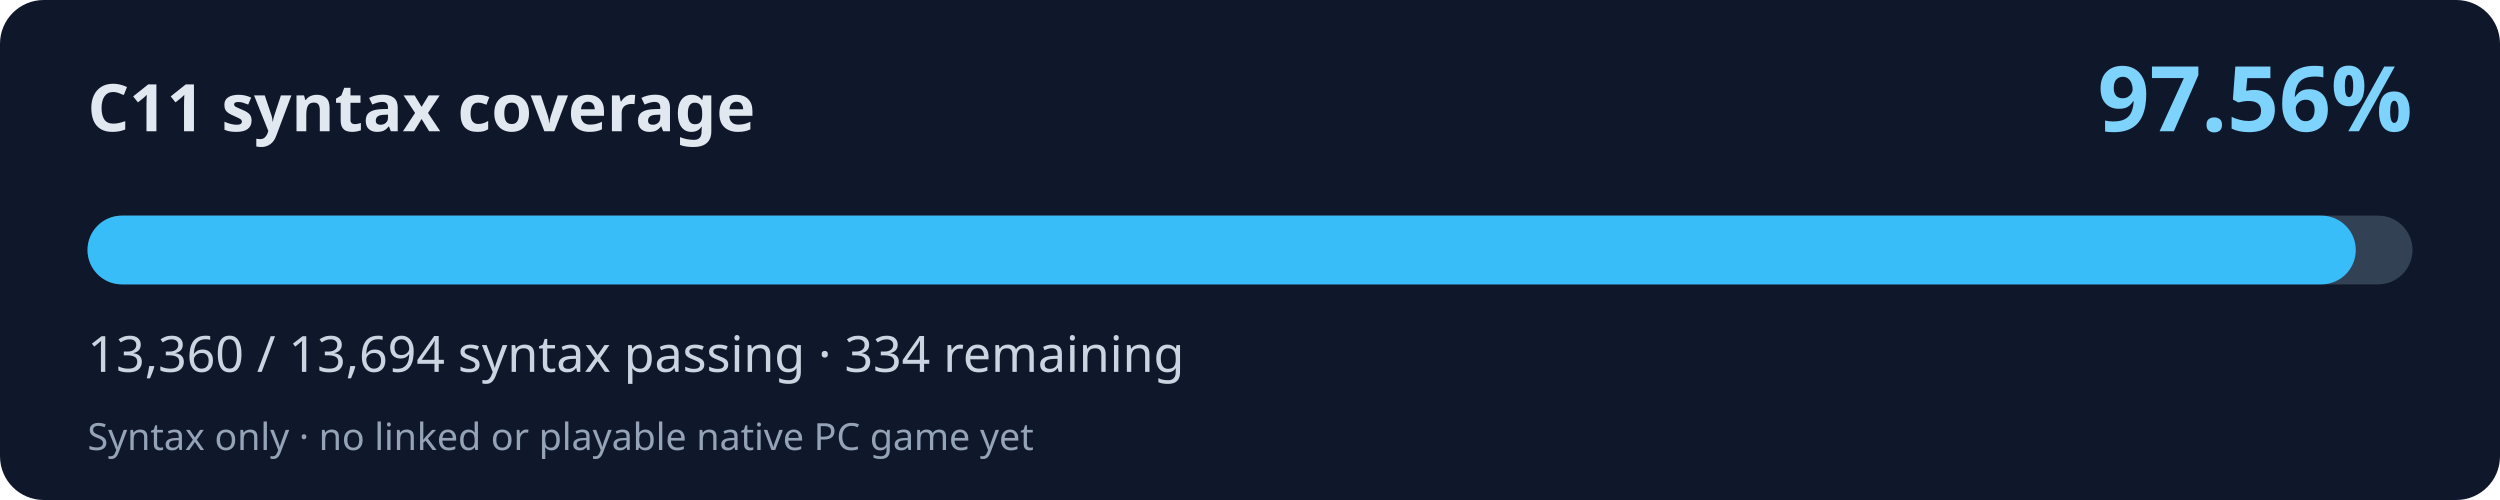
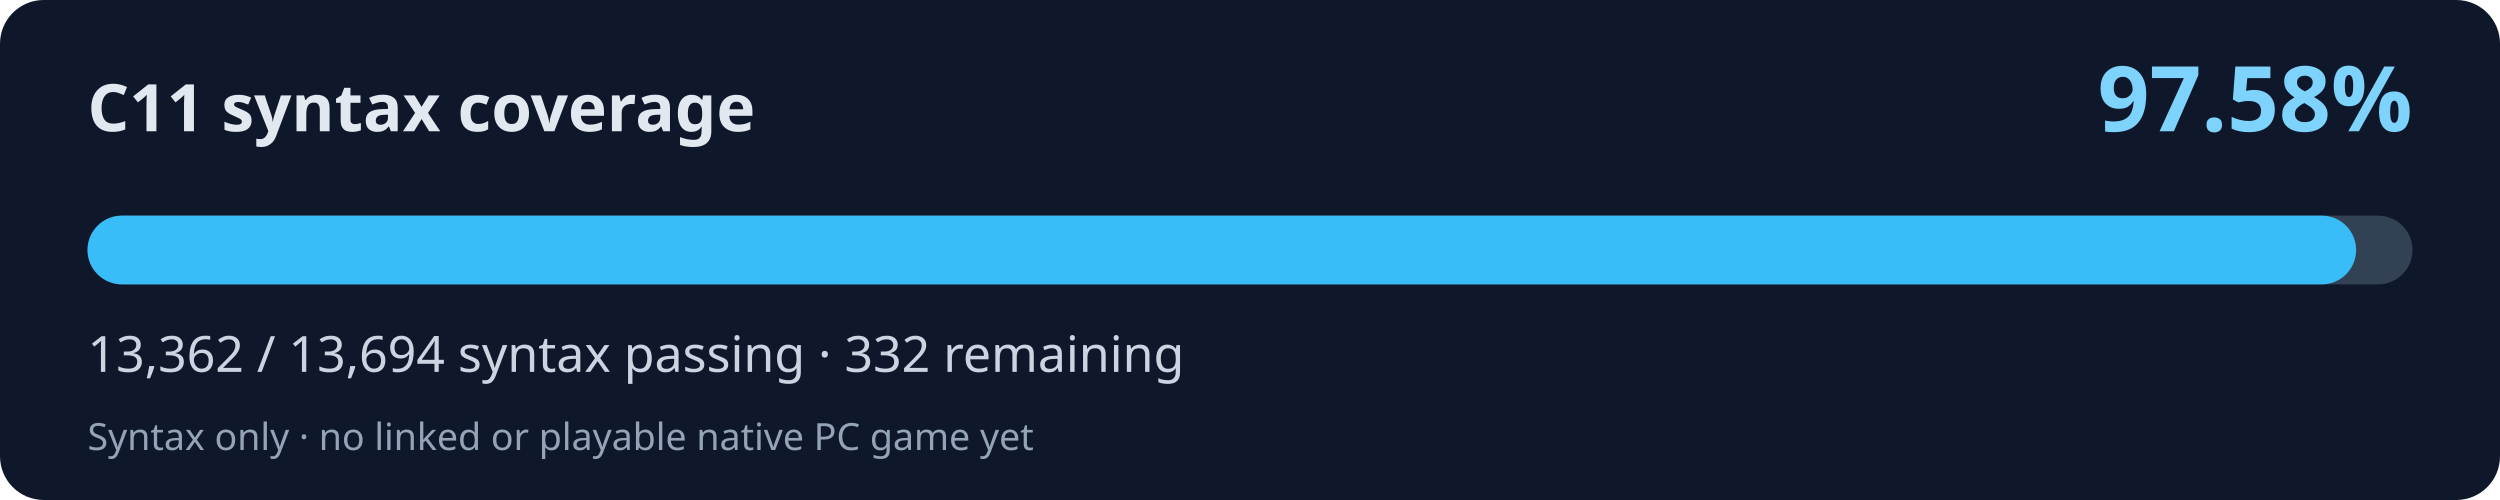
<svg xmlns="http://www.w3.org/2000/svg" width="800" height="160" viewBox="0 0 800 160" role="img" aria-labelledby="title desc">
  <rect width="800" height="160" rx="14" fill="#0f172a" />
  <text x="28" y="42" fill="#e2e8f0" font-family="system-ui,Segoe UI,sans-serif" font-weight="700" font-size="21">C11 syntax coverage</text>
-   <text x="772" y="42" fill="#7dd3fc" font-family="system-ui,Segoe UI,sans-serif" font-weight="700" font-size="29" text-anchor="end">97.56%</text>
+   <text x="772" y="42" fill="#7dd3fc" font-family="system-ui,Segoe UI,sans-serif" font-weight="700" font-size="29" text-anchor="end">97.58%</text>
  <rect x="28" y="69" width="744" height="22" rx="11" fill="#334155" />
-   <rect x="28" y="69" width="725.85" height="22" rx="11" fill="#38bdf8" />
-   <text x="28" y="119" fill="#cbd5e1" font-family="system-ui,Segoe UI,sans-serif" font-size="16">13,360 / 13,694 syntax passing · 334 remaining</text>
+   <rect x="28" y="69" width="725.96" height="22" rx="11" fill="#38bdf8" />
+   <text x="28" y="119" fill="#cbd5e1" font-family="system-ui,Segoe UI,sans-serif" font-size="16">13,362 / 13,694 syntax passing · 332 remaining</text>
  <text x="28" y="144" fill="#94a3b8" font-family="system-ui,Segoe UI,sans-serif" font-size="12">Syntax only · no linked or playable native PC game yet</text>
</svg>
